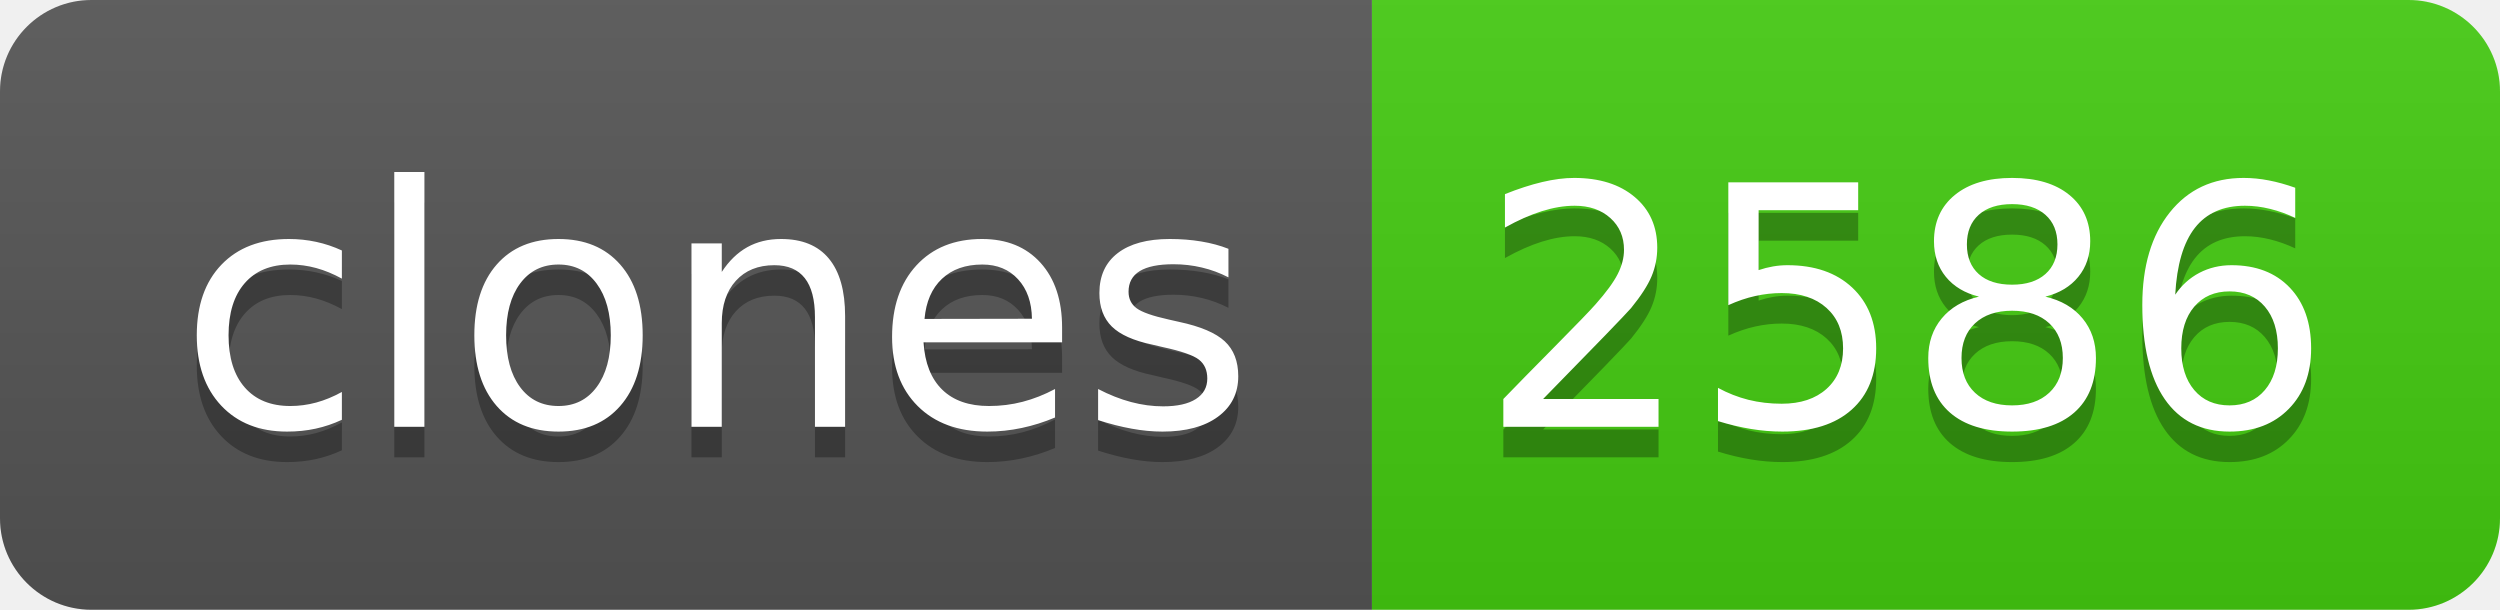
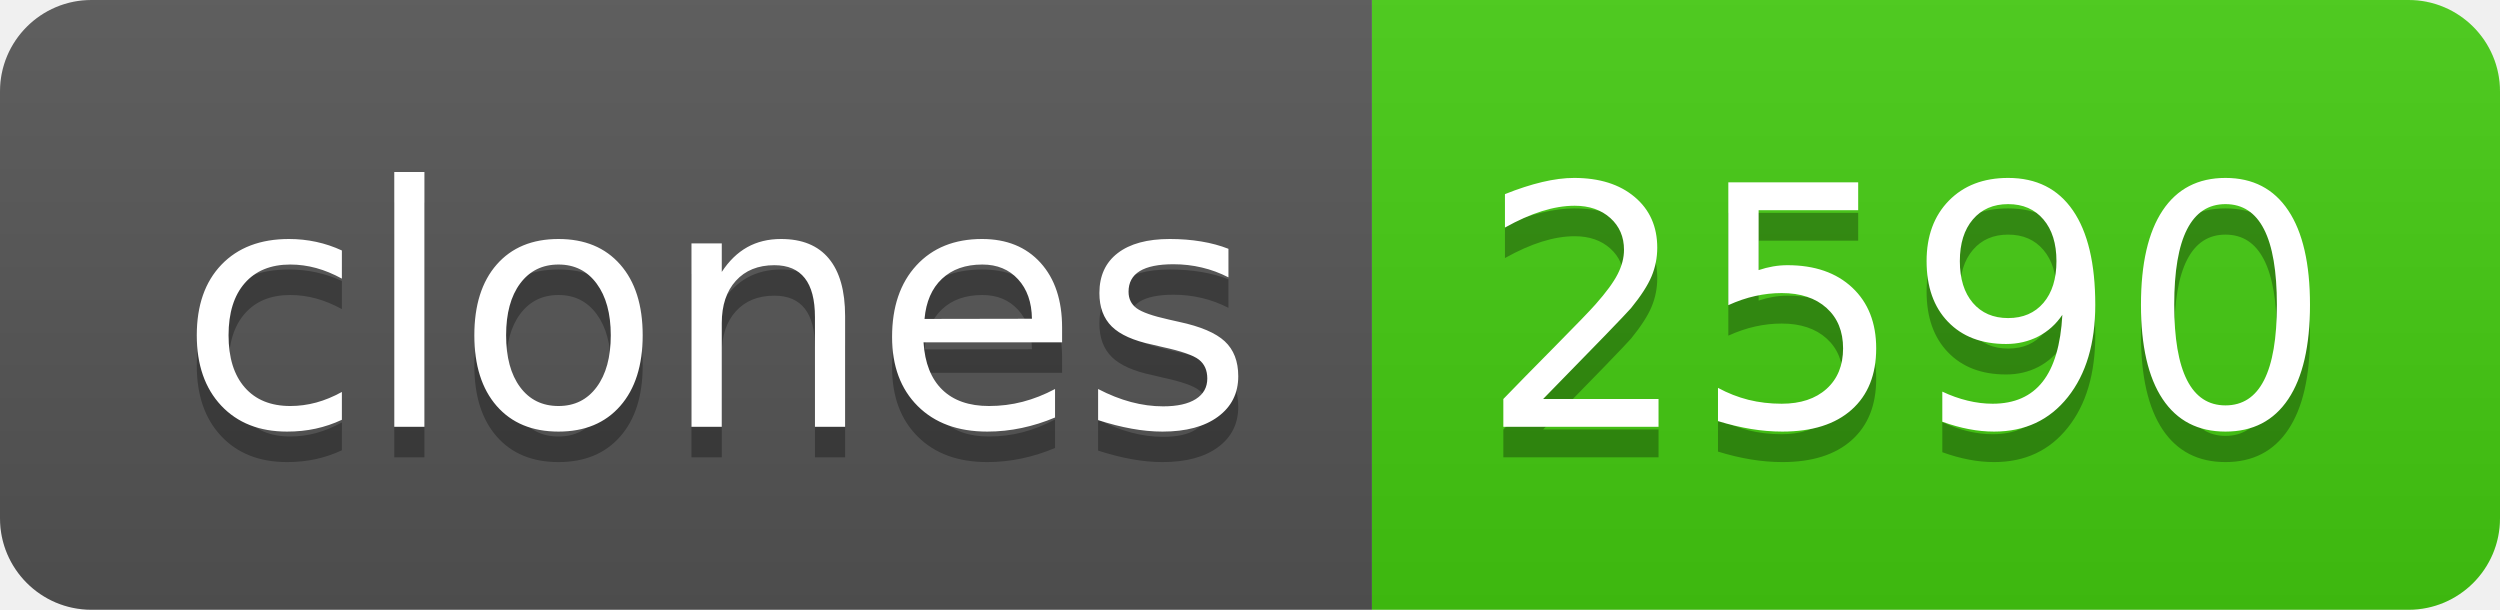
- <svg xmlns="http://www.w3.org/2000/svg" width="82" height="20" role="img" aria-label="clones: 2586">
+ <svg xmlns="http://www.w3.org/2000/svg" width="82" height="20" role="img" aria-label="clones: 2590">
  <linearGradient id="s" x2="0" y2="100%">
    <stop offset="0" stop-color="#bbb" stop-opacity=".1" />
    <stop offset="1" stop-opacity=".1" />
  </linearGradient>
  <clipPath id="r">
    <rect width="82" height="20" rx="3" fill="#fff" />
  </clipPath>
  <g clip-path="url(#r)">
    <rect width="45" height="20" fill="#555" />
    <rect x="45" width="37" height="20" fill="#4c1" />
    <rect width="82" height="20" fill="url(#s)" />
  </g>
  <g fill="#fff" text-anchor="middle" font-family="Verdana,Geneva,DejaVu Sans,sans-serif" text-rendering="geometricPrecision" font-size="110">
    <text aria-hidden="true" x="235" y="150" fill="#010101" fill-opacity=".3" transform="scale(.1)" textLength="350">clones</text>
    <text x="235" y="140" transform="scale(.1)" fill="#fff" textLength="350">clones</text>
-     <text aria-hidden="true" x="625" y="150" fill="#010101" fill-opacity=".3" transform="scale(.1)" textLength="270">2586</text>
-     <text x="625" y="140" transform="scale(.1)" fill="#fff" textLength="270">2586</text>
+     <text aria-hidden="true" x="625" y="150" fill="#010101" fill-opacity=".3" transform="scale(.1)" textLength="270">2590</text>
+     <text x="625" y="140" transform="scale(.1)" fill="#fff" textLength="270">2590</text>
  </g>
</svg>
